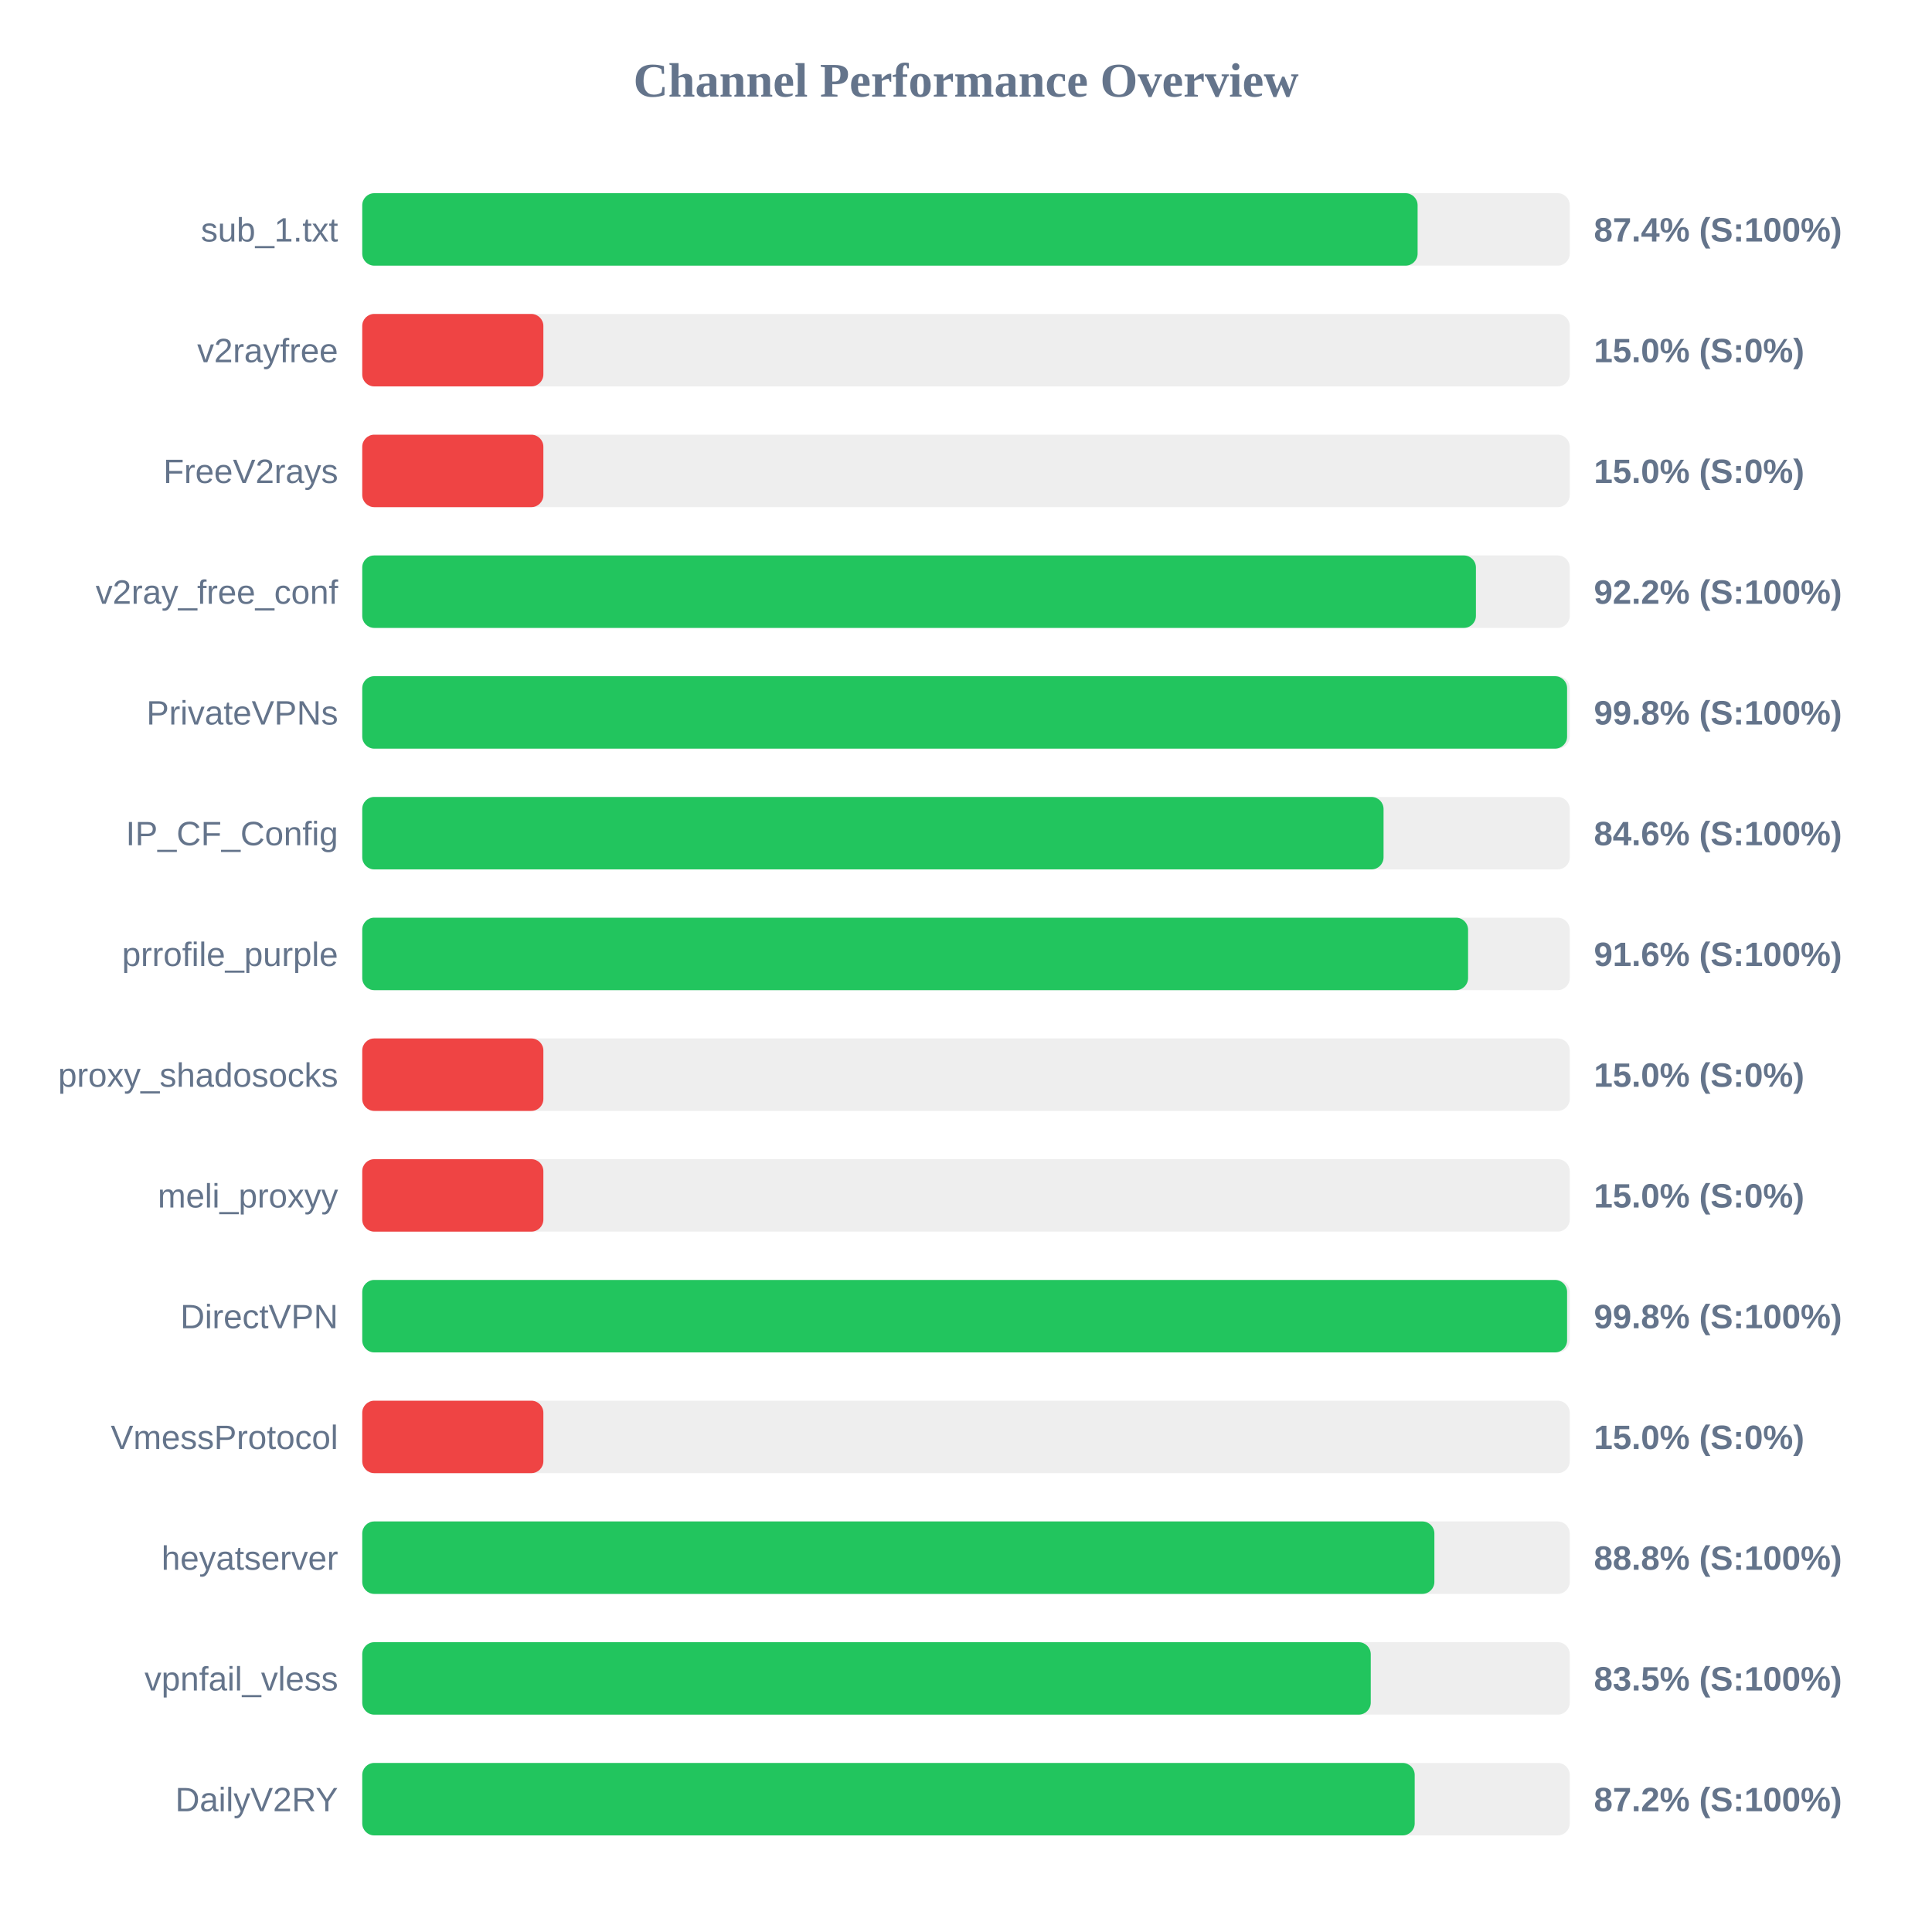
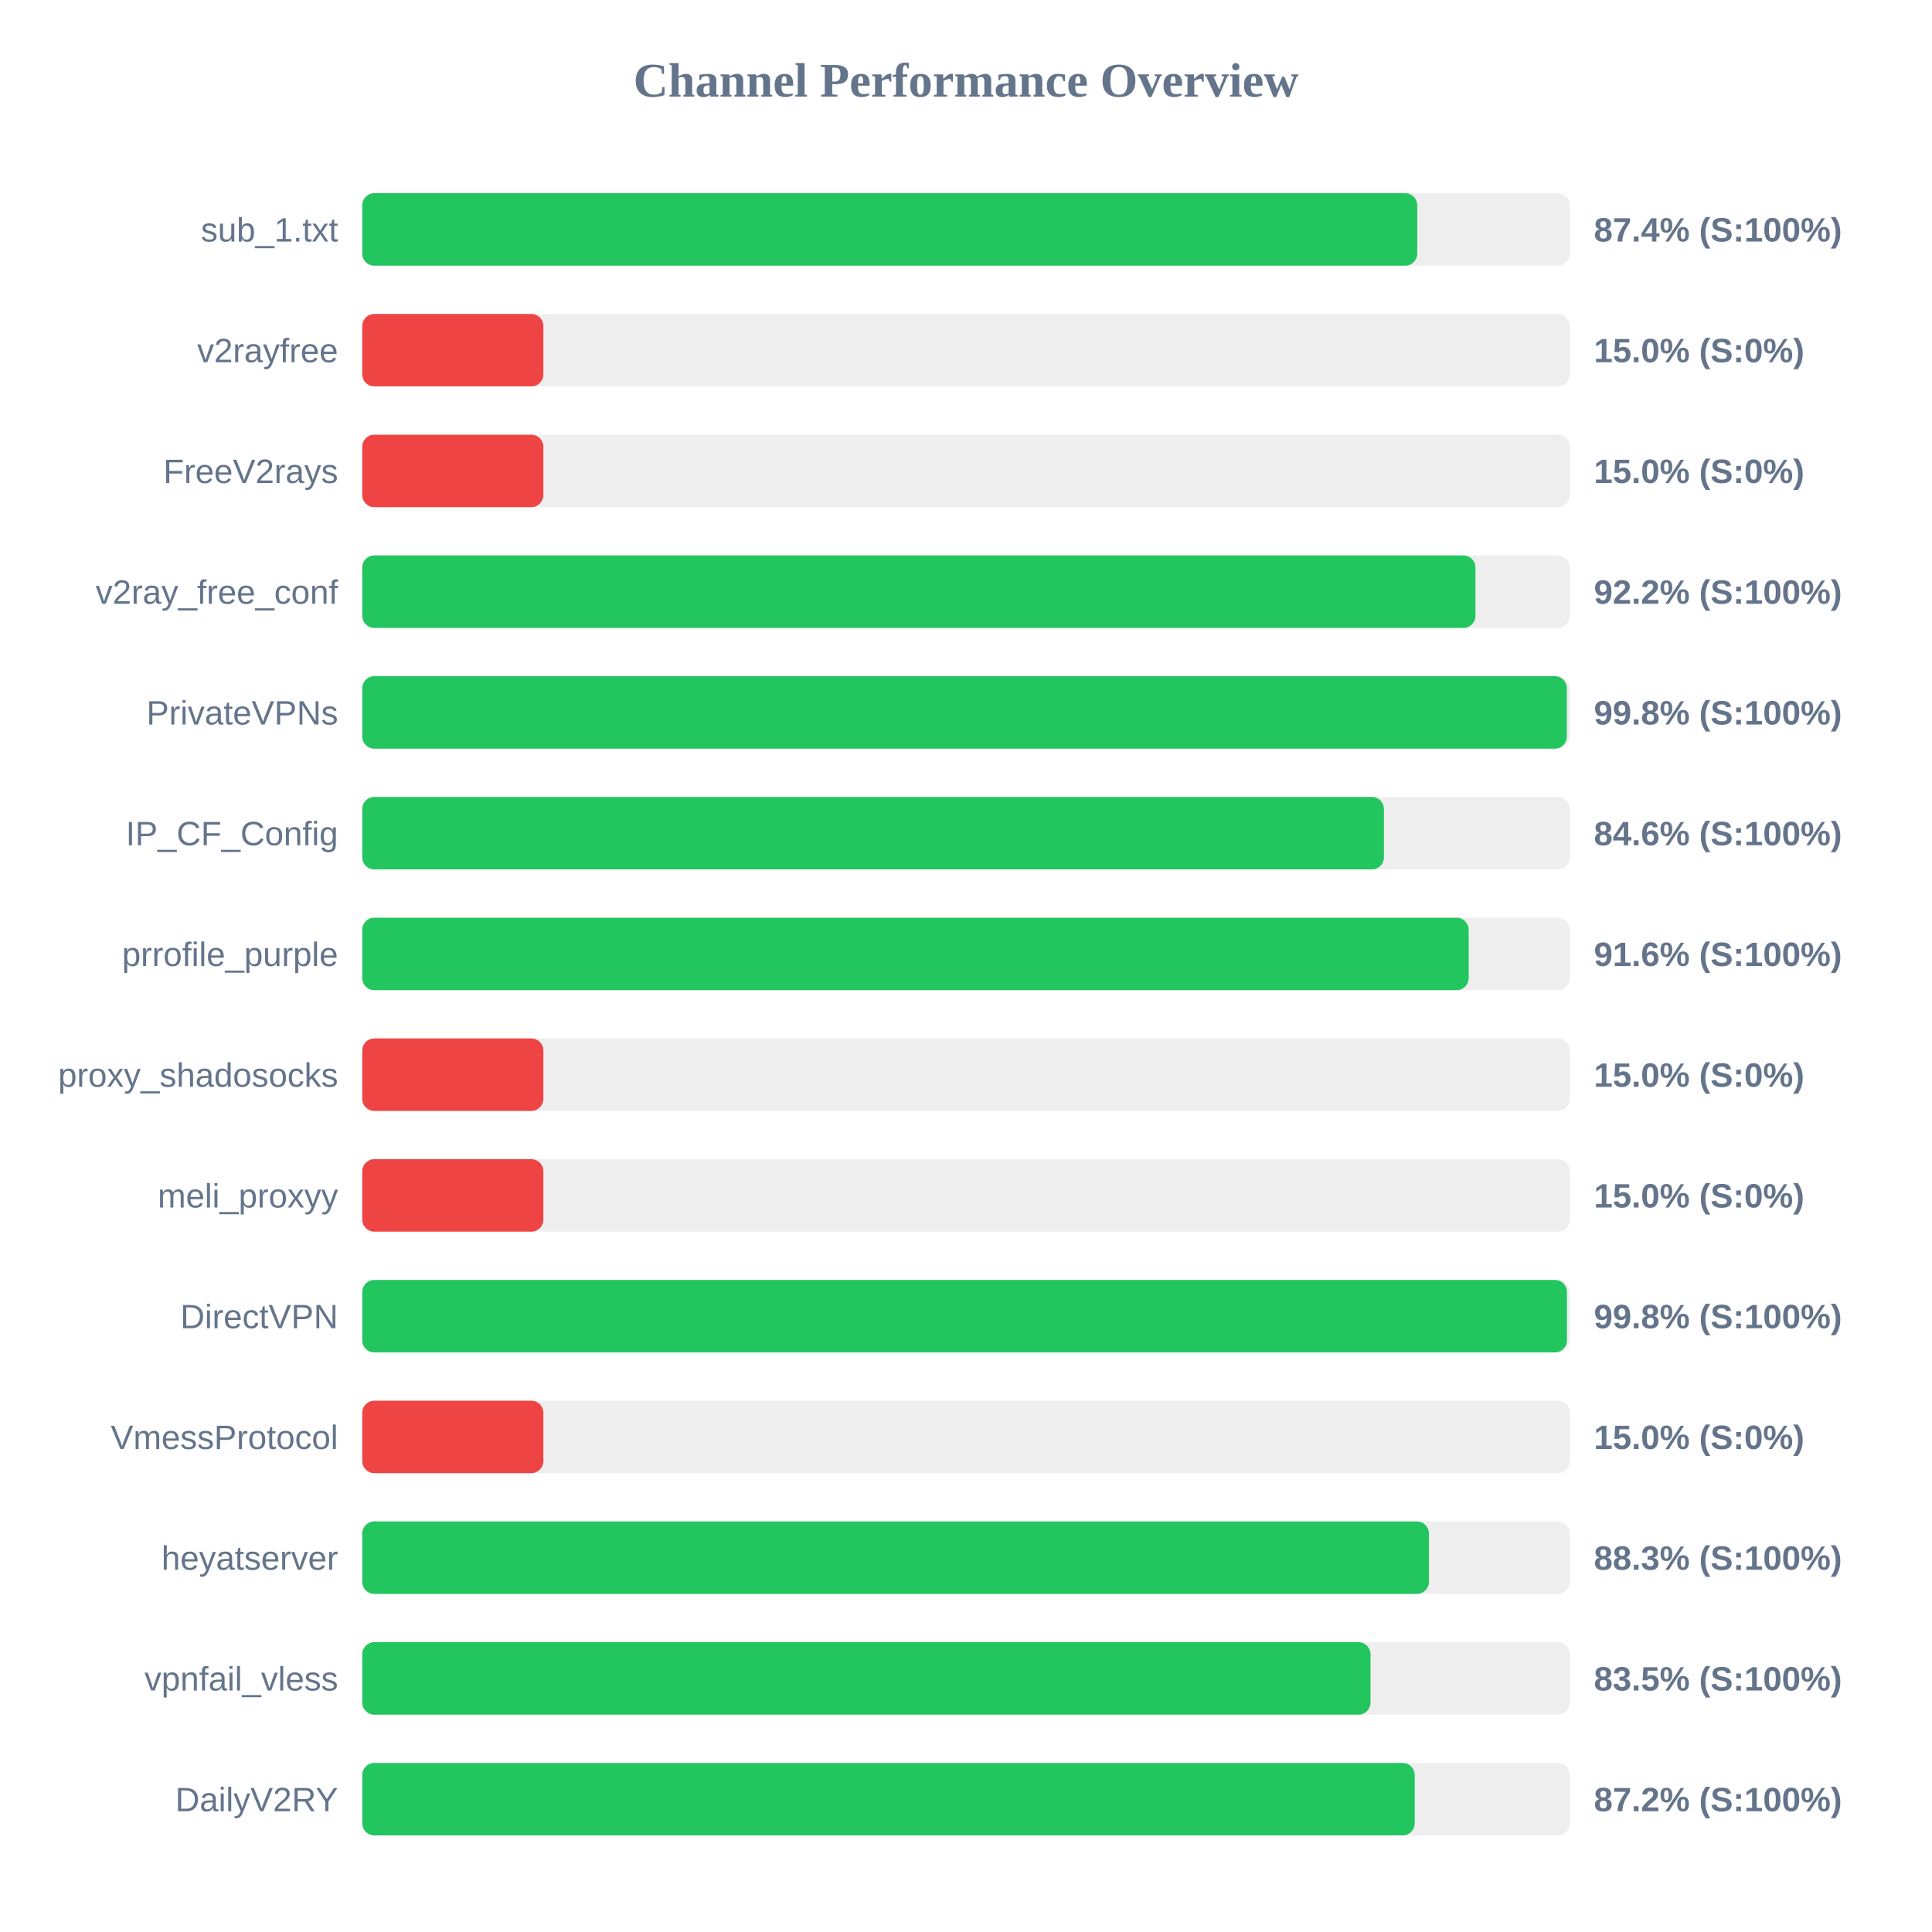
<svg xmlns="http://www.w3.org/2000/svg" width="800" height="800" version="1.1">
  <style>
        .row { font: 14px Arial; fill: #64748b; }
        .score { font: bold 14px Arial; fill: #64748b; }
    </style>
  <text x="400" y="40" text-anchor="middle" font-size="20px" font-weight="bold" fill="#64748b">Channel Performance Overview</text>
  <rect x="150" y="80" width="500" height="30" fill="#eee" rx="5" />
-   <rect x="150" y="80" width="437.0" height="30" fill="#22c55e" rx="5" />
+   <rect x="150" y="80" width="436.85" height="30" fill="#22c55e" rx="5" />
  <text x="140" y="100" text-anchor="end" class="row">sub_1.txt</text>
  <text x="660" y="100" text-anchor="start" class="score">87.4% (S:100%)</text>
  <rect x="150" y="130" width="500" height="30" fill="#eee" rx="5" />
  <rect x="150" y="130" width="75.0" height="30" fill="#ef4444" rx="5" />
  <text x="140" y="150" text-anchor="end" class="row">v2rayfree</text>
  <text x="660" y="150" text-anchor="start" class="score">15.0% (S:0%)</text>
  <rect x="150" y="180" width="500" height="30" fill="#eee" rx="5" />
  <rect x="150" y="180" width="75.0" height="30" fill="#ef4444" rx="5" />
  <text x="140" y="200" text-anchor="end" class="row">FreeV2rays</text>
  <text x="660" y="200" text-anchor="start" class="score">15.0% (S:0%)</text>
  <rect x="150" y="230" width="500" height="30" fill="#eee" rx="5" />
-   <rect x="150" y="230" width="461.15" height="30" fill="#22c55e" rx="5" />
+   <rect x="150" y="230" width="460.95" height="30" fill="#22c55e" rx="5" />
  <text x="140" y="250" text-anchor="end" class="row">v2ray_free_conf</text>
  <text x="660" y="250" text-anchor="start" class="score">92.2% (S:100%)</text>
  <rect x="150" y="280" width="500" height="30" fill="#eee" rx="5" />
-   <rect x="150" y="280" width="498.9" height="30" fill="#22c55e" rx="5" />
+   <rect x="150" y="280" width="498.8" height="30" fill="#22c55e" rx="5" />
  <text x="140" y="300" text-anchor="end" class="row">PrivateVPNs</text>
  <text x="660" y="300" text-anchor="start" class="score">99.8% (S:100%)</text>
  <rect x="150" y="330" width="500" height="30" fill="#eee" rx="5" />
-   <rect x="150" y="330" width="422.9" height="30" fill="#22c55e" rx="5" />
+   <rect x="150" y="330" width="423.05" height="30" fill="#22c55e" rx="5" />
  <text x="140" y="350" text-anchor="end" class="row">IP_CF_Config</text>
  <text x="660" y="350" text-anchor="start" class="score">84.6% (S:100%)</text>
  <rect x="150" y="380" width="500" height="30" fill="#eee" rx="5" />
-   <rect x="150" y="380" width="457.9" height="30" fill="#22c55e" rx="5" />
+   <rect x="150" y="380" width="458.15" height="30" fill="#22c55e" rx="5" />
  <text x="140" y="400" text-anchor="end" class="row">prrofile_purple</text>
  <text x="660" y="400" text-anchor="start" class="score">91.6% (S:100%)</text>
  <rect x="150" y="430" width="500" height="30" fill="#eee" rx="5" />
  <rect x="150" y="430" width="75.0" height="30" fill="#ef4444" rx="5" />
  <text x="140" y="450" text-anchor="end" class="row">proxy_shadosocks</text>
  <text x="660" y="450" text-anchor="start" class="score">15.0% (S:0%)</text>
  <rect x="150" y="480" width="500" height="30" fill="#eee" rx="5" />
  <rect x="150" y="480" width="75.0" height="30" fill="#ef4444" rx="5" />
  <text x="140" y="500" text-anchor="end" class="row">meli_proxyy</text>
  <text x="660" y="500" text-anchor="start" class="score">15.0% (S:0%)</text>
  <rect x="150" y="530" width="500" height="30" fill="#eee" rx="5" />
-   <rect x="150" y="530" width="498.9" height="30" fill="#22c55e" rx="5" />
+   <rect x="150" y="530" width="498.85" height="30" fill="#22c55e" rx="5" />
  <text x="140" y="550" text-anchor="end" class="row">DirectVPN</text>
  <text x="660" y="550" text-anchor="start" class="score">99.8% (S:100%)</text>
  <rect x="150" y="580" width="500" height="30" fill="#eee" rx="5" />
  <rect x="150" y="580" width="75.0" height="30" fill="#ef4444" rx="5" />
  <text x="140" y="600" text-anchor="end" class="row">VmessProtocol</text>
  <text x="660" y="600" text-anchor="start" class="score">15.0% (S:0%)</text>
  <rect x="150" y="630" width="500" height="30" fill="#eee" rx="5" />
-   <rect x="150" y="630" width="443.95" height="30" fill="#22c55e" rx="5" />
+   <rect x="150" y="630" width="441.7" height="30" fill="#22c55e" rx="5" />
  <text x="140" y="650" text-anchor="end" class="row">heyatserver</text>
-   <text x="660" y="650" text-anchor="start" class="score">88.8% (S:100%)</text>
+   <text x="660" y="650" text-anchor="start" class="score">88.3% (S:100%)</text>
  <rect x="150" y="680" width="500" height="30" fill="#eee" rx="5" />
-   <rect x="150" y="680" width="417.6" height="30" fill="#22c55e" rx="5" />
+   <rect x="150" y="680" width="417.5" height="30" fill="#22c55e" rx="5" />
  <text x="140" y="700" text-anchor="end" class="row">vpnfail_vless</text>
  <text x="660" y="700" text-anchor="start" class="score">83.5% (S:100%)</text>
  <rect x="150" y="730" width="500" height="30" fill="#eee" rx="5" />
  <rect x="150" y="730" width="435.8" height="30" fill="#22c55e" rx="5" />
  <text x="140" y="750" text-anchor="end" class="row">DailyV2RY</text>
  <text x="660" y="750" text-anchor="start" class="score">87.2% (S:100%)</text>
</svg>
